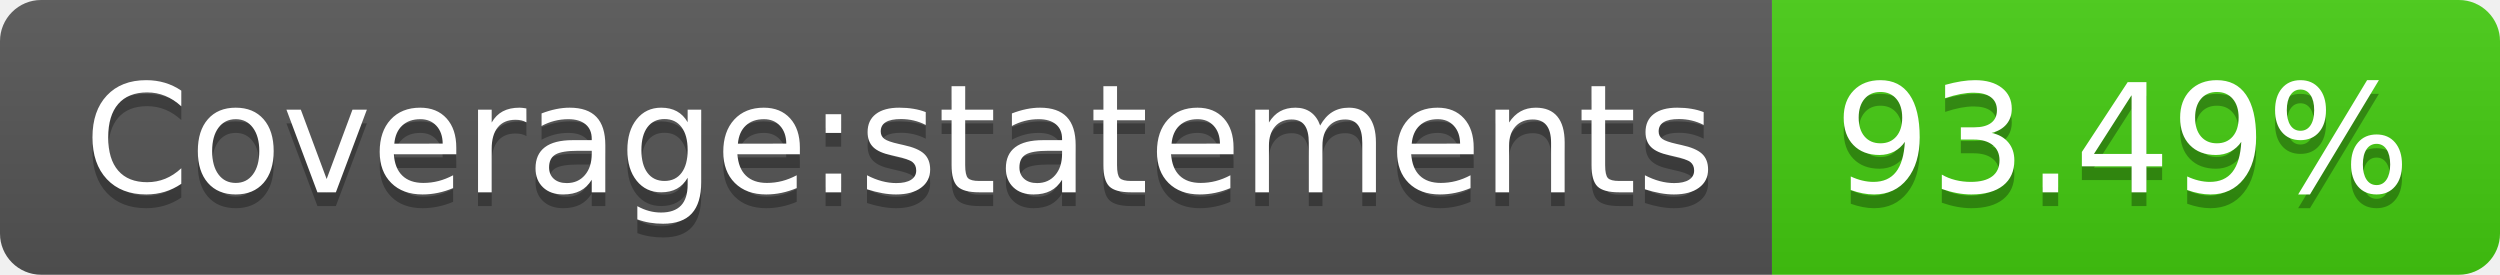
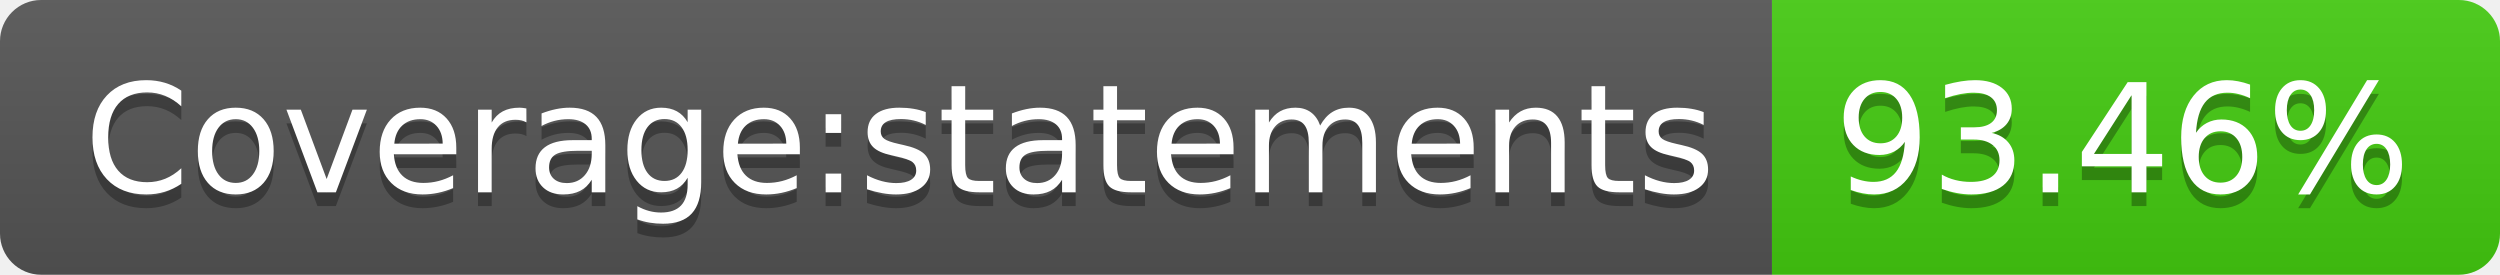
- <svg xmlns="http://www.w3.org/2000/svg" width="182" height="20" role="img" aria-label="Coverage:statements: 93.49%">
+ <svg xmlns="http://www.w3.org/2000/svg" width="182" height="20" role="img" aria-label="Coverage:statements: 93.46%">
  <linearGradient id="s" x2="0" y2="100%">
    <stop offset="0" stop-color="#bbb" stop-opacity=".1" />
    <stop offset="1" stop-opacity=".1" />
  </linearGradient>
  <clipPath id="r">
    <rect width="182" height="20" rx="3" fill="#fff" />
  </clipPath>
  <g clip-path="url(#r)">
    <rect width="129" height="20" fill="#555" />
    <rect x="129" width="53" height="20" fill="#4c1" />
    <rect width="182" height="20" fill="url(#s)" />
  </g>
  <g fill="#fff" text-anchor="middle" font-family="Verdana,Geneva,DejaVu Sans,sans-serif" text-rendering="geometricPrecision" font-size="110">
    <text aria-hidden="true" x="655" y="150" fill="#010101" fill-opacity=".3" transform="scale(.1)" textLength="1190">Coverage:statements</text>
    <text x="655" y="140" transform="scale(.1)" fill="#fff" textLength="1190">Coverage:statements</text>
-     <text aria-hidden="true" x="1545" y="150" fill="#010101" fill-opacity=".3" transform="scale(.1)" textLength="430">93.49%</text>
-     <text x="1545" y="140" transform="scale(.1)" fill="#fff" textLength="430">93.49%</text>
+     <text aria-hidden="true" x="1545" y="150" fill="#010101" fill-opacity=".3" transform="scale(.1)" textLength="430">93.46%</text>
+     <text x="1545" y="140" transform="scale(.1)" fill="#fff" textLength="430">93.46%</text>
  </g>
</svg>
